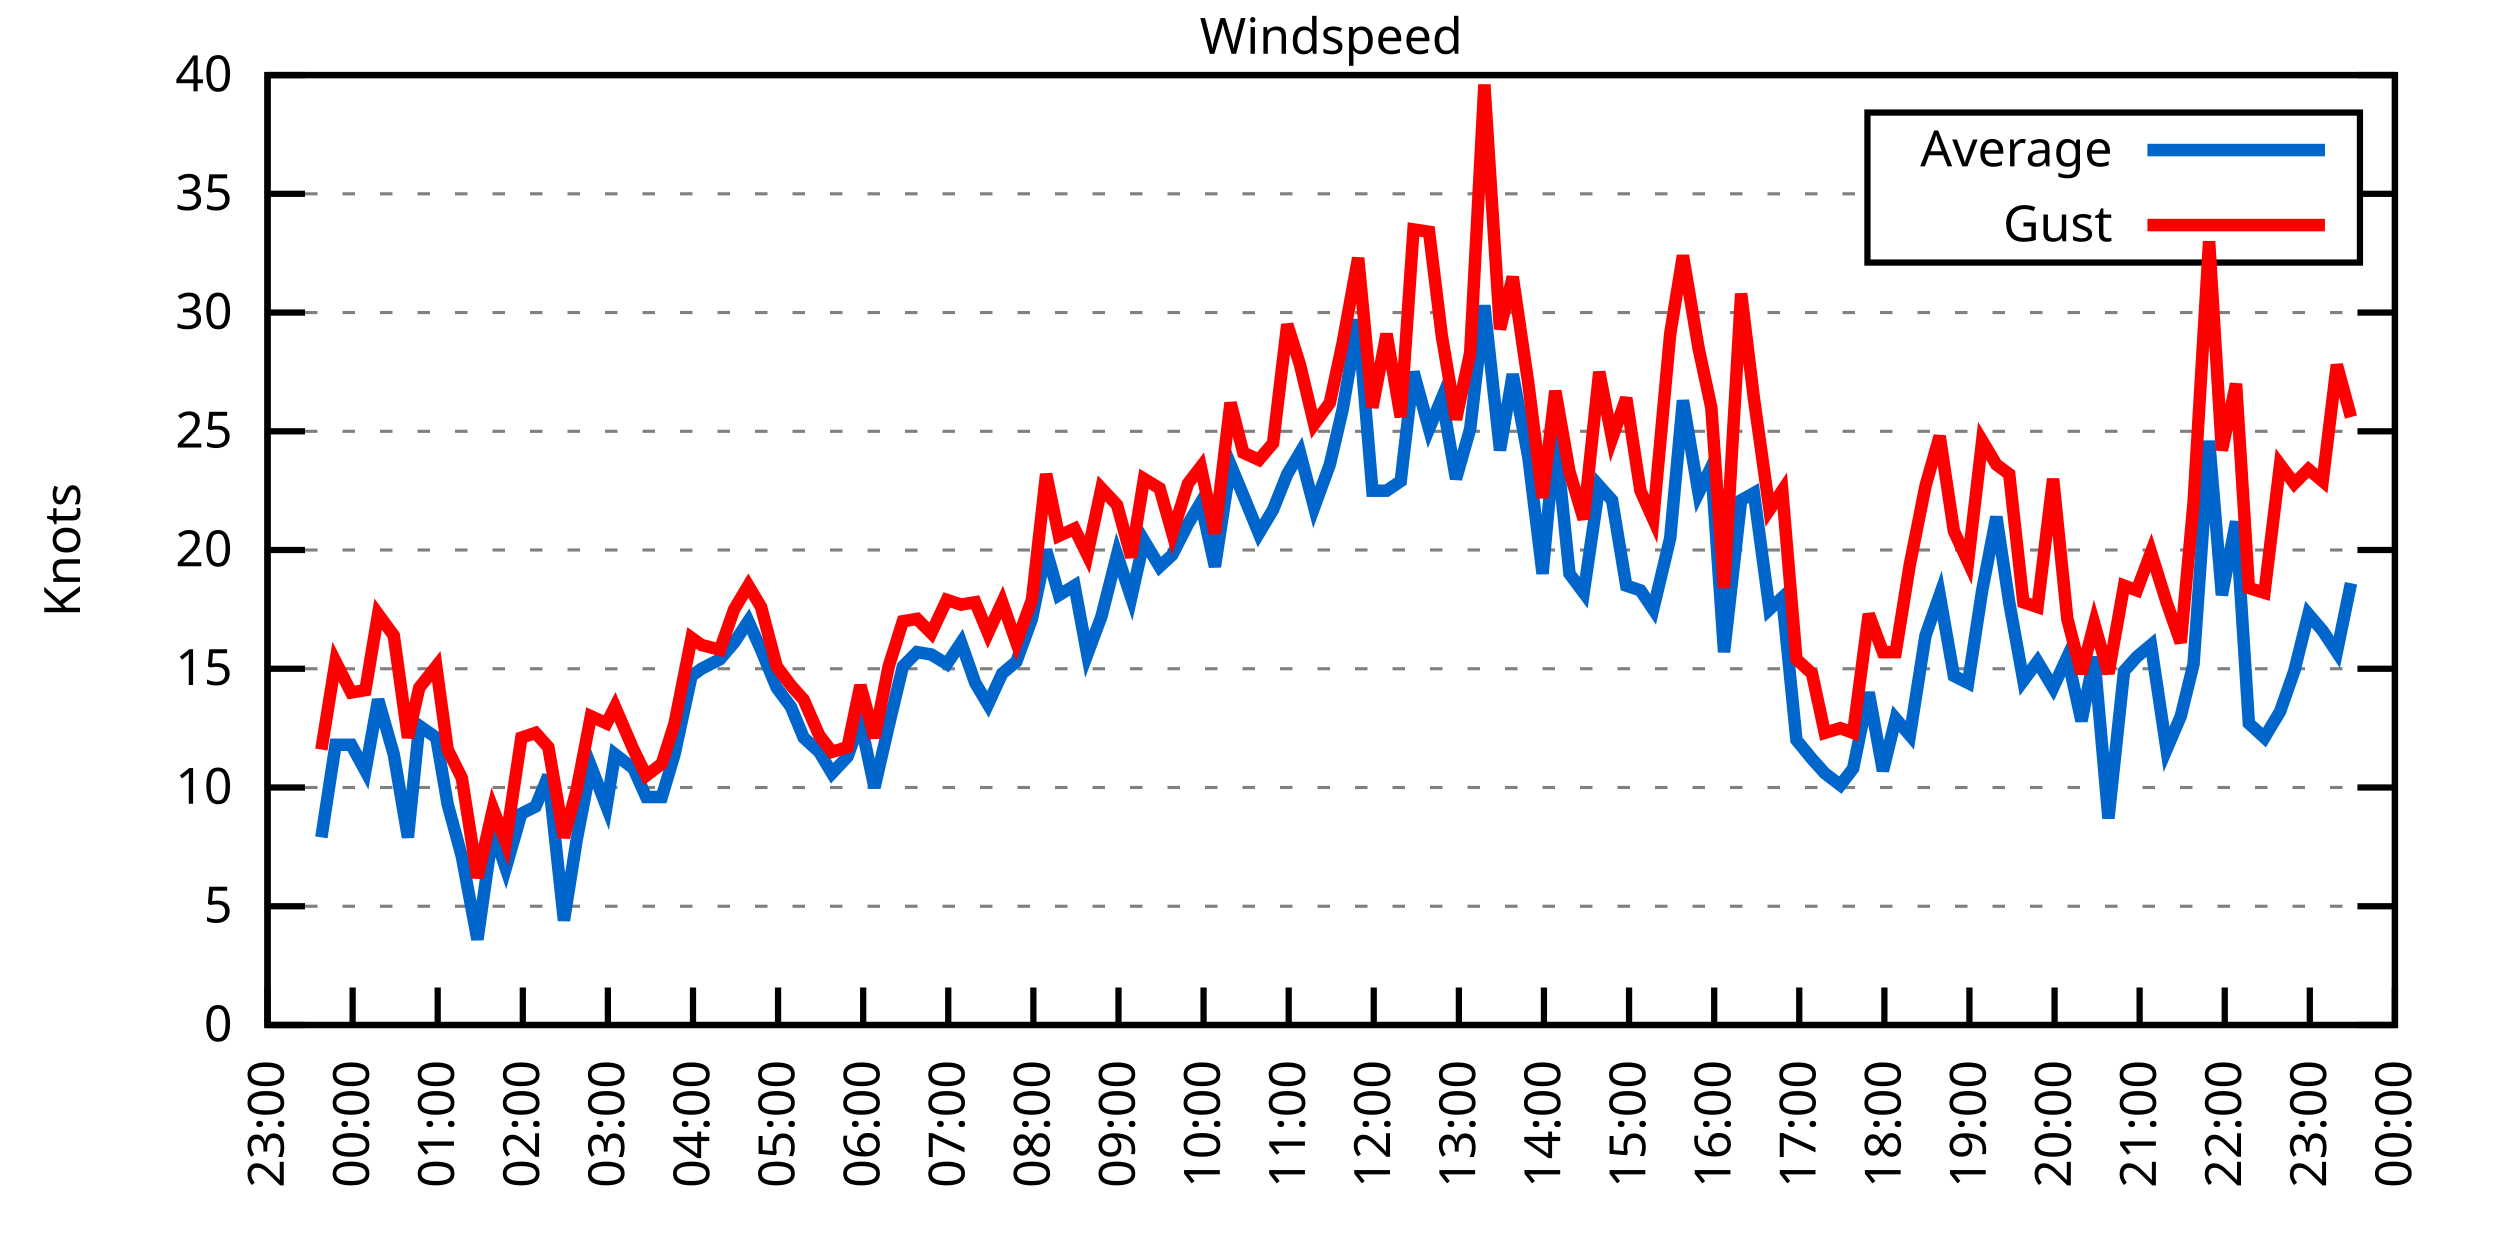
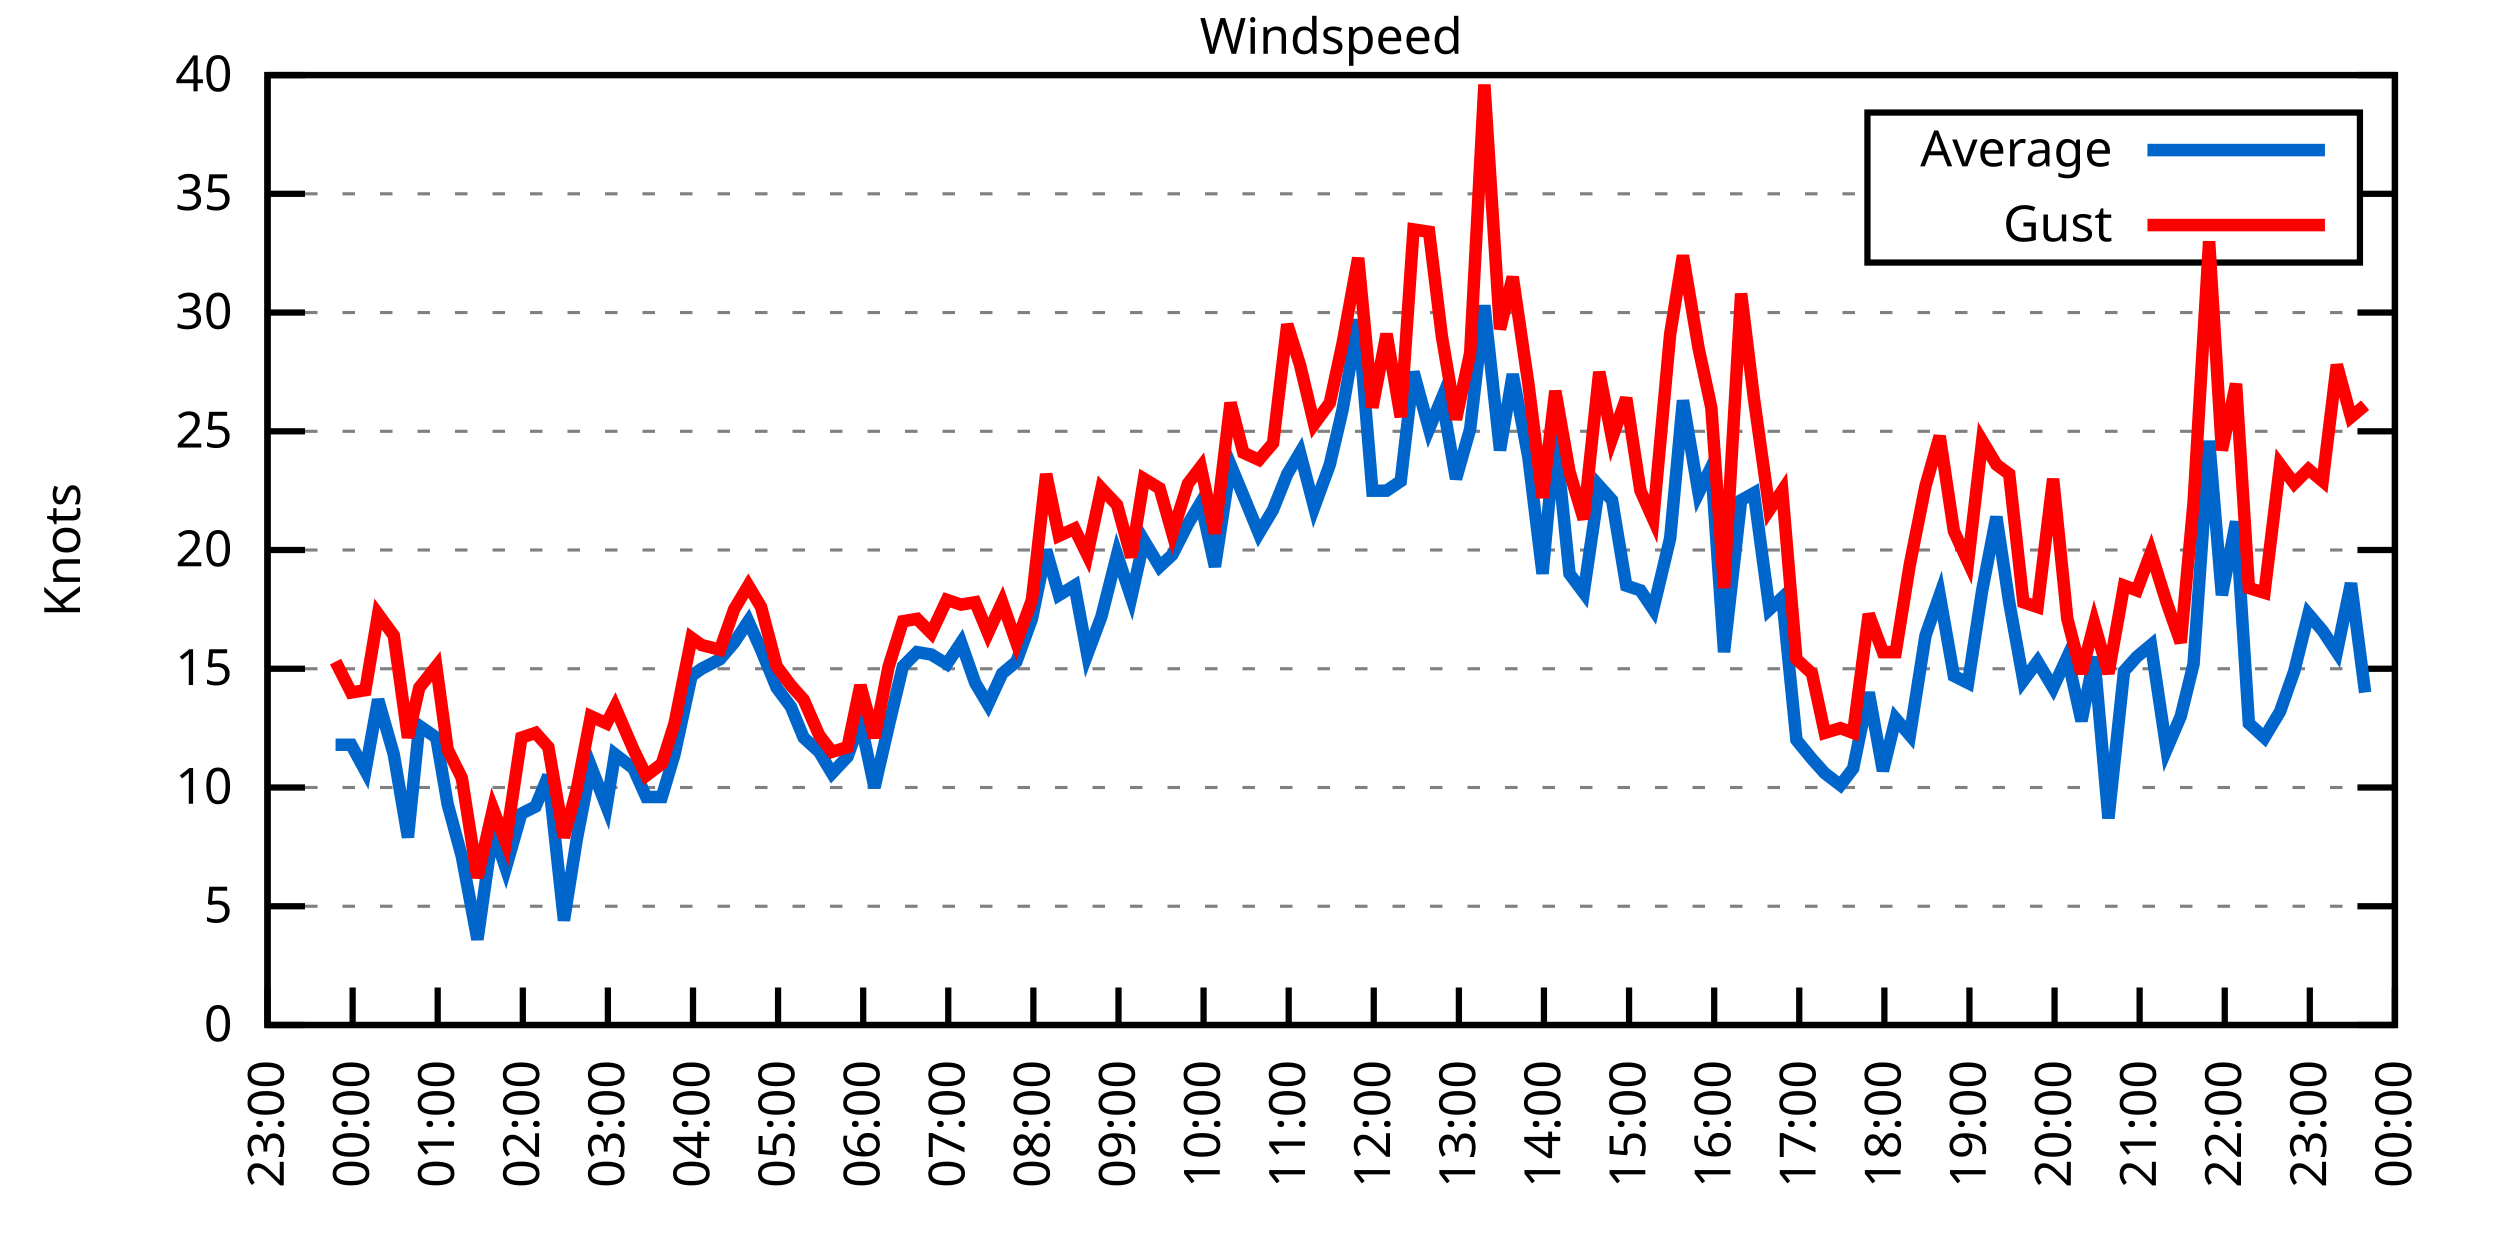
<svg xmlns="http://www.w3.org/2000/svg" xmlns:xlink="http://www.w3.org/1999/xlink" width="400" height="200" viewBox="0 0 400 200">
  <g id="gnuplot_canvas">
    <rect x="0" y="0" width="400" height="200" fill="none" />
    <defs>
      <circle id="gpDot" r="0.5" stroke-width="0.5" stroke="currentColor" />
      <path id="gpPt0" stroke-width="0.333" stroke="currentColor" d="M-1,0 h2 M0,-1 v2" />
      <path id="gpPt1" stroke-width="0.333" stroke="currentColor" d="M-1,-1 L1,1 M1,-1 L-1,1" />
      <path id="gpPt2" stroke-width="0.333" stroke="currentColor" d="M-1,0 L1,0 M0,-1 L0,1 M-1,-1 L1,1 M-1,1 L1,-1" />
      <rect id="gpPt3" stroke-width="0.333" stroke="currentColor" x="-1" y="-1" width="2" height="2" />
      <rect id="gpPt4" stroke-width="0.333" stroke="currentColor" fill="currentColor" x="-1" y="-1" width="2" height="2" />
      <circle id="gpPt5" stroke-width="0.333" stroke="currentColor" cx="0" cy="0" r="1" />
      <use xlink:href="#gpPt5" id="gpPt6" fill="currentColor" stroke="none" />
      <path id="gpPt7" stroke-width="0.333" stroke="currentColor" d="M0,-1.33 L-1.33,0.67 L1.33,0.67 z" />
      <use xlink:href="#gpPt7" id="gpPt8" fill="currentColor" stroke="none" />
      <use xlink:href="#gpPt7" id="gpPt9" stroke="currentColor" transform="rotate(180)" />
      <use xlink:href="#gpPt9" id="gpPt10" fill="currentColor" stroke="none" />
      <use xlink:href="#gpPt3" id="gpPt11" stroke="currentColor" transform="rotate(45)" />
      <use xlink:href="#gpPt11" id="gpPt12" fill="currentColor" stroke="none" />
      <path id="gpPt13" stroke-width="0.333" stroke="currentColor" d="M0,1.330 L1.265,0.411 L0.782,-1.067 L-0.782,-1.076 L-1.265,0.411 z" />
      <use xlink:href="#gpPt13" id="gpPt14" fill="currentColor" stroke="none" />
      <filter id="textbox" filterUnits="objectBoundingBox" x="0" y="0" height="1" width="1">
        <feFlood flood-color="white" flood-opacity="1" result="bgnd" />
        <feComposite in="SourceGraphic" in2="bgnd" operator="atop" />
      </filter>
      <filter id="greybox" filterUnits="objectBoundingBox" x="0" y="0" height="1" width="1">
        <feFlood flood-color="lightgrey" flood-opacity="1" result="grey" />
        <feComposite in="SourceGraphic" in2="grey" operator="atop" />
      </filter>
    </defs>
    <g fill="none" color="white" stroke="currentColor" stroke-width="1.00" stroke-linecap="butt" stroke-linejoin="miter">
</g>
    <g fill="none" color="black" stroke="currentColor" stroke-width="1.00" stroke-linecap="butt" stroke-linejoin="miter">
      <g stroke="none" shape-rendering="crispEdges">
        <polygon fill="rgb(255, 255, 255)" points="42.80,164.00 383.18,164.00 383.18,12.02 42.80,12.02 " />
      </g>
    </g>
    <g fill="none" color="black" stroke="currentColor" stroke-width="1.00" stroke-linecap="butt" stroke-linejoin="miter">
</g>
    <g fill="none" color="black" stroke="black" stroke-width="0.50" stroke-linecap="butt" stroke-linejoin="miter">
</g>
    <g fill="none" color="gray" stroke="currentColor" stroke-width="0.50" stroke-linecap="butt" stroke-linejoin="miter">
      <path stroke="gray" stroke-dasharray="2,4" class="gridline" d="M42.80,164.00 L383.19,164.00  " />
    </g>
    <g fill="none" color="gray" stroke="gray" stroke-width="1.00" stroke-linecap="butt" stroke-linejoin="miter">
</g>
    <g fill="none" color="black" stroke="currentColor" stroke-width="1.00" stroke-linecap="butt" stroke-linejoin="miter">
      <path stroke="black" d="M42.80,164.00 L48.80,164.00 M383.19,164.00 L377.19,164.00  " />
      <g transform="translate(37.20,166.60)" stroke="none" fill="black" font-family="Sans" font-size="8.00" text-anchor="end">
        <text>
          <tspan font-family="Sans"> 0</tspan>
        </text>
      </g>
    </g>
    <g fill="none" color="black" stroke="currentColor" stroke-width="1.00" stroke-linecap="butt" stroke-linejoin="miter">
</g>
    <g fill="none" color="black" stroke="black" stroke-width="0.50" stroke-linecap="butt" stroke-linejoin="miter">
</g>
    <g fill="none" color="gray" stroke="currentColor" stroke-width="0.50" stroke-linecap="butt" stroke-linejoin="miter">
      <path stroke="gray" stroke-dasharray="2,4" class="gridline" d="M42.80,145.00 L383.19,145.00  " />
    </g>
    <g fill="none" color="gray" stroke="gray" stroke-width="1.00" stroke-linecap="butt" stroke-linejoin="miter">
</g>
    <g fill="none" color="black" stroke="currentColor" stroke-width="1.00" stroke-linecap="butt" stroke-linejoin="miter">
      <path stroke="black" d="M42.80,145.00 L48.80,145.00 M383.19,145.00 L377.19,145.00  " />
      <g transform="translate(37.20,147.60)" stroke="none" fill="black" font-family="Sans" font-size="8.00" text-anchor="end">
        <text>
          <tspan font-family="Sans"> 5</tspan>
        </text>
      </g>
    </g>
    <g fill="none" color="black" stroke="currentColor" stroke-width="1.00" stroke-linecap="butt" stroke-linejoin="miter">
</g>
    <g fill="none" color="black" stroke="black" stroke-width="0.50" stroke-linecap="butt" stroke-linejoin="miter">
</g>
    <g fill="none" color="gray" stroke="currentColor" stroke-width="0.50" stroke-linecap="butt" stroke-linejoin="miter">
      <path stroke="gray" stroke-dasharray="2,4" class="gridline" d="M42.80,126.00 L383.19,126.00  " />
    </g>
    <g fill="none" color="gray" stroke="gray" stroke-width="1.00" stroke-linecap="butt" stroke-linejoin="miter">
</g>
    <g fill="none" color="black" stroke="currentColor" stroke-width="1.00" stroke-linecap="butt" stroke-linejoin="miter">
      <path stroke="black" d="M42.80,126.00 L48.80,126.00 M383.19,126.00 L377.19,126.00  " />
      <g transform="translate(37.20,128.60)" stroke="none" fill="black" font-family="Sans" font-size="8.00" text-anchor="end">
        <text>
          <tspan font-family="Sans"> 10</tspan>
        </text>
      </g>
    </g>
    <g fill="none" color="black" stroke="currentColor" stroke-width="1.00" stroke-linecap="butt" stroke-linejoin="miter">
</g>
    <g fill="none" color="black" stroke="black" stroke-width="0.50" stroke-linecap="butt" stroke-linejoin="miter">
</g>
    <g fill="none" color="gray" stroke="currentColor" stroke-width="0.50" stroke-linecap="butt" stroke-linejoin="miter">
      <path stroke="gray" stroke-dasharray="2,4" class="gridline" d="M42.80,107.00 L383.19,107.00  " />
    </g>
    <g fill="none" color="gray" stroke="gray" stroke-width="1.00" stroke-linecap="butt" stroke-linejoin="miter">
</g>
    <g fill="none" color="black" stroke="currentColor" stroke-width="1.00" stroke-linecap="butt" stroke-linejoin="miter">
      <path stroke="black" d="M42.80,107.00 L48.80,107.00 M383.19,107.00 L377.19,107.00  " />
      <g transform="translate(37.20,109.60)" stroke="none" fill="black" font-family="Sans" font-size="8.00" text-anchor="end">
        <text>
          <tspan font-family="Sans"> 15</tspan>
        </text>
      </g>
    </g>
    <g fill="none" color="black" stroke="currentColor" stroke-width="1.00" stroke-linecap="butt" stroke-linejoin="miter">
</g>
    <g fill="none" color="black" stroke="black" stroke-width="0.50" stroke-linecap="butt" stroke-linejoin="miter">
</g>
    <g fill="none" color="gray" stroke="currentColor" stroke-width="0.50" stroke-linecap="butt" stroke-linejoin="miter">
      <path stroke="gray" stroke-dasharray="2,4" class="gridline" d="M42.80,88.00 L383.19,88.00  " />
    </g>
    <g fill="none" color="gray" stroke="gray" stroke-width="1.00" stroke-linecap="butt" stroke-linejoin="miter">
</g>
    <g fill="none" color="black" stroke="currentColor" stroke-width="1.00" stroke-linecap="butt" stroke-linejoin="miter">
      <path stroke="black" d="M42.80,88.00 L48.80,88.00 M383.19,88.00 L377.19,88.00  " />
      <g transform="translate(37.20,90.60)" stroke="none" fill="black" font-family="Sans" font-size="8.00" text-anchor="end">
        <text>
          <tspan font-family="Sans"> 20</tspan>
        </text>
      </g>
    </g>
    <g fill="none" color="black" stroke="currentColor" stroke-width="1.00" stroke-linecap="butt" stroke-linejoin="miter">
</g>
    <g fill="none" color="black" stroke="black" stroke-width="0.50" stroke-linecap="butt" stroke-linejoin="miter">
</g>
    <g fill="none" color="gray" stroke="currentColor" stroke-width="0.50" stroke-linecap="butt" stroke-linejoin="miter">
      <path stroke="gray" stroke-dasharray="2,4" class="gridline" d="M42.80,69.01 L383.19,69.01  " />
    </g>
    <g fill="none" color="gray" stroke="gray" stroke-width="1.00" stroke-linecap="butt" stroke-linejoin="miter">
</g>
    <g fill="none" color="black" stroke="currentColor" stroke-width="1.00" stroke-linecap="butt" stroke-linejoin="miter">
      <path stroke="black" d="M42.80,69.01 L48.80,69.01 M383.19,69.01 L377.19,69.01  " />
      <g transform="translate(37.20,71.61)" stroke="none" fill="black" font-family="Sans" font-size="8.00" text-anchor="end">
        <text>
          <tspan font-family="Sans"> 25</tspan>
        </text>
      </g>
    </g>
    <g fill="none" color="black" stroke="currentColor" stroke-width="1.00" stroke-linecap="butt" stroke-linejoin="miter">
</g>
    <g fill="none" color="black" stroke="black" stroke-width="0.50" stroke-linecap="butt" stroke-linejoin="miter">
</g>
    <g fill="none" color="gray" stroke="currentColor" stroke-width="0.50" stroke-linecap="butt" stroke-linejoin="miter">
      <path stroke="gray" stroke-dasharray="2,4" class="gridline" d="M42.80,50.01 L383.19,50.01  " />
    </g>
    <g fill="none" color="gray" stroke="gray" stroke-width="1.00" stroke-linecap="butt" stroke-linejoin="miter">
</g>
    <g fill="none" color="black" stroke="currentColor" stroke-width="1.00" stroke-linecap="butt" stroke-linejoin="miter">
      <path stroke="black" d="M42.80,50.01 L48.80,50.01 M383.19,50.01 L377.19,50.01  " />
      <g transform="translate(37.20,52.61)" stroke="none" fill="black" font-family="Sans" font-size="8.00" text-anchor="end">
        <text>
          <tspan font-family="Sans"> 30</tspan>
        </text>
      </g>
    </g>
    <g fill="none" color="black" stroke="currentColor" stroke-width="1.00" stroke-linecap="butt" stroke-linejoin="miter">
</g>
    <g fill="none" color="black" stroke="black" stroke-width="0.50" stroke-linecap="butt" stroke-linejoin="miter">
</g>
    <g fill="none" color="gray" stroke="currentColor" stroke-width="0.50" stroke-linecap="butt" stroke-linejoin="miter">
      <path stroke="gray" stroke-dasharray="2,4" class="gridline" d="M42.80,31.01 L298.79,31.01 M377.59,31.01 L383.19,31.01  " />
    </g>
    <g fill="none" color="gray" stroke="gray" stroke-width="1.00" stroke-linecap="butt" stroke-linejoin="miter">
</g>
    <g fill="none" color="black" stroke="currentColor" stroke-width="1.00" stroke-linecap="butt" stroke-linejoin="miter">
      <path stroke="black" d="M42.80,31.01 L48.80,31.01 M383.19,31.01 L377.19,31.01  " />
      <g transform="translate(37.20,33.61)" stroke="none" fill="black" font-family="Sans" font-size="8.00" text-anchor="end">
        <text>
          <tspan font-family="Sans"> 35</tspan>
        </text>
      </g>
    </g>
    <g fill="none" color="black" stroke="currentColor" stroke-width="1.00" stroke-linecap="butt" stroke-linejoin="miter">
</g>
    <g fill="none" color="black" stroke="black" stroke-width="0.50" stroke-linecap="butt" stroke-linejoin="miter">
</g>
    <g fill="none" color="gray" stroke="currentColor" stroke-width="0.50" stroke-linecap="butt" stroke-linejoin="miter">
      <path stroke="gray" stroke-dasharray="2,4" class="gridline" d="M42.80,12.01 L383.19,12.01  " />
    </g>
    <g fill="none" color="gray" stroke="gray" stroke-width="1.00" stroke-linecap="butt" stroke-linejoin="miter">
</g>
    <g fill="none" color="black" stroke="currentColor" stroke-width="1.00" stroke-linecap="butt" stroke-linejoin="miter">
      <path stroke="black" d="M42.80,12.01 L48.80,12.01 M383.19,12.01 L377.19,12.01  " />
      <g transform="translate(37.20,14.61)" stroke="none" fill="black" font-family="Sans" font-size="8.00" text-anchor="end">
        <text>
          <tspan font-family="Sans"> 40</tspan>
        </text>
      </g>
    </g>
    <g fill="none" color="black" stroke="currentColor" stroke-width="1.00" stroke-linecap="butt" stroke-linejoin="miter">
      <path stroke="black" d="M42.80,164.00 L42.80,158.00  " />
      <g transform="translate(45.40,169.60) rotate(270.00)" stroke="none" fill="black" font-family="Sans" font-size="8.00" text-anchor="end">
        <text>
          <tspan font-family="Sans">23:00</tspan>
        </text>
      </g>
    </g>
    <g fill="none" color="black" stroke="currentColor" stroke-width="1.00" stroke-linecap="butt" stroke-linejoin="miter">
      <path stroke="black" d="M56.42,164.00 L56.42,158.00  " />
      <g transform="translate(59.02,169.60) rotate(270.00)" stroke="none" fill="black" font-family="Sans" font-size="8.00" text-anchor="end">
        <text>
          <tspan font-family="Sans">00:00</tspan>
        </text>
      </g>
    </g>
    <g fill="none" color="black" stroke="currentColor" stroke-width="1.00" stroke-linecap="butt" stroke-linejoin="miter">
      <path stroke="black" d="M70.03,164.00 L70.03,158.00  " />
      <g transform="translate(72.63,169.60) rotate(270.00)" stroke="none" fill="black" font-family="Sans" font-size="8.00" text-anchor="end">
        <text>
          <tspan font-family="Sans">01:00</tspan>
        </text>
      </g>
    </g>
    <g fill="none" color="black" stroke="currentColor" stroke-width="1.00" stroke-linecap="butt" stroke-linejoin="miter">
      <path stroke="black" d="M83.65,164.00 L83.65,158.00  " />
      <g transform="translate(86.25,169.60) rotate(270.00)" stroke="none" fill="black" font-family="Sans" font-size="8.00" text-anchor="end">
        <text>
          <tspan font-family="Sans">02:00</tspan>
        </text>
      </g>
    </g>
    <g fill="none" color="black" stroke="currentColor" stroke-width="1.00" stroke-linecap="butt" stroke-linejoin="miter">
      <path stroke="black" d="M97.26,164.00 L97.26,158.00  " />
      <g transform="translate(99.86,169.60) rotate(270.00)" stroke="none" fill="black" font-family="Sans" font-size="8.00" text-anchor="end">
        <text>
          <tspan font-family="Sans">03:00</tspan>
        </text>
      </g>
    </g>
    <g fill="none" color="black" stroke="currentColor" stroke-width="1.00" stroke-linecap="butt" stroke-linejoin="miter">
      <path stroke="black" d="M110.88,164.00 L110.88,158.00  " />
      <g transform="translate(113.48,169.60) rotate(270.00)" stroke="none" fill="black" font-family="Sans" font-size="8.00" text-anchor="end">
        <text>
          <tspan font-family="Sans">04:00</tspan>
        </text>
      </g>
    </g>
    <g fill="none" color="black" stroke="currentColor" stroke-width="1.00" stroke-linecap="butt" stroke-linejoin="miter">
      <path stroke="black" d="M124.49,164.00 L124.49,158.00  " />
      <g transform="translate(127.09,169.60) rotate(270.00)" stroke="none" fill="black" font-family="Sans" font-size="8.00" text-anchor="end">
        <text>
          <tspan font-family="Sans">05:00</tspan>
        </text>
      </g>
    </g>
    <g fill="none" color="black" stroke="currentColor" stroke-width="1.00" stroke-linecap="butt" stroke-linejoin="miter">
      <path stroke="black" d="M138.11,164.00 L138.11,158.00  " />
      <g transform="translate(140.71,169.60) rotate(270.00)" stroke="none" fill="black" font-family="Sans" font-size="8.00" text-anchor="end">
        <text>
          <tspan font-family="Sans">06:00</tspan>
        </text>
      </g>
    </g>
    <g fill="none" color="black" stroke="currentColor" stroke-width="1.00" stroke-linecap="butt" stroke-linejoin="miter">
      <path stroke="black" d="M151.72,164.00 L151.72,158.00  " />
      <g transform="translate(154.32,169.60) rotate(270.00)" stroke="none" fill="black" font-family="Sans" font-size="8.00" text-anchor="end">
        <text>
          <tspan font-family="Sans">07:00</tspan>
        </text>
      </g>
    </g>
    <g fill="none" color="black" stroke="currentColor" stroke-width="1.00" stroke-linecap="butt" stroke-linejoin="miter">
      <path stroke="black" d="M165.34,164.00 L165.34,158.00  " />
      <g transform="translate(167.94,169.60) rotate(270.00)" stroke="none" fill="black" font-family="Sans" font-size="8.00" text-anchor="end">
        <text>
          <tspan font-family="Sans">08:00</tspan>
        </text>
      </g>
    </g>
    <g fill="none" color="black" stroke="currentColor" stroke-width="1.00" stroke-linecap="butt" stroke-linejoin="miter">
      <path stroke="black" d="M178.96,164.00 L178.96,158.00  " />
      <g transform="translate(181.56,169.60) rotate(270.00)" stroke="none" fill="black" font-family="Sans" font-size="8.00" text-anchor="end">
        <text>
          <tspan font-family="Sans">09:00</tspan>
        </text>
      </g>
    </g>
    <g fill="none" color="black" stroke="currentColor" stroke-width="1.00" stroke-linecap="butt" stroke-linejoin="miter">
      <path stroke="black" d="M192.57,164.00 L192.57,158.00  " />
      <g transform="translate(195.17,169.60) rotate(270.00)" stroke="none" fill="black" font-family="Sans" font-size="8.00" text-anchor="end">
        <text>
          <tspan font-family="Sans">10:00</tspan>
        </text>
      </g>
    </g>
    <g fill="none" color="black" stroke="currentColor" stroke-width="1.00" stroke-linecap="butt" stroke-linejoin="miter">
      <path stroke="black" d="M206.19,164.00 L206.19,158.00  " />
      <g transform="translate(208.79,169.60) rotate(270.00)" stroke="none" fill="black" font-family="Sans" font-size="8.00" text-anchor="end">
        <text>
          <tspan font-family="Sans">11:00</tspan>
        </text>
      </g>
    </g>
    <g fill="none" color="black" stroke="currentColor" stroke-width="1.00" stroke-linecap="butt" stroke-linejoin="miter">
      <path stroke="black" d="M219.80,164.00 L219.80,158.00  " />
      <g transform="translate(222.40,169.60) rotate(270.00)" stroke="none" fill="black" font-family="Sans" font-size="8.00" text-anchor="end">
        <text>
          <tspan font-family="Sans">12:00</tspan>
        </text>
      </g>
    </g>
    <g fill="none" color="black" stroke="currentColor" stroke-width="1.00" stroke-linecap="butt" stroke-linejoin="miter">
      <path stroke="black" d="M233.42,164.00 L233.42,158.00  " />
      <g transform="translate(236.02,169.60) rotate(270.00)" stroke="none" fill="black" font-family="Sans" font-size="8.00" text-anchor="end">
        <text>
          <tspan font-family="Sans">13:00</tspan>
        </text>
      </g>
    </g>
    <g fill="none" color="black" stroke="currentColor" stroke-width="1.00" stroke-linecap="butt" stroke-linejoin="miter">
      <path stroke="black" d="M247.03,164.00 L247.03,158.00  " />
      <g transform="translate(249.63,169.60) rotate(270.00)" stroke="none" fill="black" font-family="Sans" font-size="8.00" text-anchor="end">
        <text>
          <tspan font-family="Sans">14:00</tspan>
        </text>
      </g>
    </g>
    <g fill="none" color="black" stroke="currentColor" stroke-width="1.00" stroke-linecap="butt" stroke-linejoin="miter">
      <path stroke="black" d="M260.65,164.00 L260.65,158.00  " />
      <g transform="translate(263.25,169.60) rotate(270.00)" stroke="none" fill="black" font-family="Sans" font-size="8.00" text-anchor="end">
        <text>
          <tspan font-family="Sans">15:00</tspan>
        </text>
      </g>
    </g>
    <g fill="none" color="black" stroke="currentColor" stroke-width="1.00" stroke-linecap="butt" stroke-linejoin="miter">
      <path stroke="black" d="M274.27,164.00 L274.27,158.00  " />
      <g transform="translate(276.87,169.60) rotate(270.00)" stroke="none" fill="black" font-family="Sans" font-size="8.00" text-anchor="end">
        <text>
          <tspan font-family="Sans">16:00</tspan>
        </text>
      </g>
    </g>
    <g fill="none" color="black" stroke="currentColor" stroke-width="1.00" stroke-linecap="butt" stroke-linejoin="miter">
      <path stroke="black" d="M287.88,164.00 L287.88,158.00  " />
      <g transform="translate(290.48,169.60) rotate(270.00)" stroke="none" fill="black" font-family="Sans" font-size="8.00" text-anchor="end">
        <text>
          <tspan font-family="Sans">17:00</tspan>
        </text>
      </g>
    </g>
    <g fill="none" color="black" stroke="currentColor" stroke-width="1.00" stroke-linecap="butt" stroke-linejoin="miter">
      <path stroke="black" d="M301.50,164.00 L301.50,158.00  " />
      <g transform="translate(304.10,169.60) rotate(270.00)" stroke="none" fill="black" font-family="Sans" font-size="8.00" text-anchor="end">
        <text>
          <tspan font-family="Sans">18:00</tspan>
        </text>
      </g>
    </g>
    <g fill="none" color="black" stroke="currentColor" stroke-width="1.00" stroke-linecap="butt" stroke-linejoin="miter">
      <path stroke="black" d="M315.11,164.00 L315.11,158.00  " />
      <g transform="translate(317.71,169.60) rotate(270.00)" stroke="none" fill="black" font-family="Sans" font-size="8.00" text-anchor="end">
        <text>
          <tspan font-family="Sans">19:00</tspan>
        </text>
      </g>
    </g>
    <g fill="none" color="black" stroke="currentColor" stroke-width="1.00" stroke-linecap="butt" stroke-linejoin="miter">
      <path stroke="black" d="M328.73,164.00 L328.73,158.00  " />
      <g transform="translate(331.33,169.60) rotate(270.00)" stroke="none" fill="black" font-family="Sans" font-size="8.00" text-anchor="end">
        <text>
          <tspan font-family="Sans">20:00</tspan>
        </text>
      </g>
    </g>
    <g fill="none" color="black" stroke="currentColor" stroke-width="1.00" stroke-linecap="butt" stroke-linejoin="miter">
      <path stroke="black" d="M342.34,164.00 L342.34,158.00  " />
      <g transform="translate(344.94,169.60) rotate(270.00)" stroke="none" fill="black" font-family="Sans" font-size="8.00" text-anchor="end">
        <text>
          <tspan font-family="Sans">21:00</tspan>
        </text>
      </g>
    </g>
    <g fill="none" color="black" stroke="currentColor" stroke-width="1.00" stroke-linecap="butt" stroke-linejoin="miter">
      <path stroke="black" d="M355.96,164.00 L355.96,158.00  " />
      <g transform="translate(358.56,169.60) rotate(270.00)" stroke="none" fill="black" font-family="Sans" font-size="8.00" text-anchor="end">
        <text>
          <tspan font-family="Sans">22:00</tspan>
        </text>
      </g>
    </g>
    <g fill="none" color="black" stroke="currentColor" stroke-width="1.00" stroke-linecap="butt" stroke-linejoin="miter">
      <path stroke="black" d="M369.57,164.00 L369.57,158.00  " />
      <g transform="translate(372.17,169.60) rotate(270.00)" stroke="none" fill="black" font-family="Sans" font-size="8.00" text-anchor="end">
        <text>
          <tspan font-family="Sans">23:00</tspan>
        </text>
      </g>
    </g>
    <g fill="none" color="black" stroke="currentColor" stroke-width="1.00" stroke-linecap="butt" stroke-linejoin="miter">
      <path stroke="black" d="M383.19,164.00 L383.19,158.00  " />
      <g transform="translate(385.79,169.60) rotate(270.00)" stroke="none" fill="black" font-family="Sans" font-size="8.00" text-anchor="end">
        <text>
          <tspan font-family="Sans">00:00</tspan>
        </text>
      </g>
    </g>
    <g fill="none" color="black" stroke="currentColor" stroke-width="1.00" stroke-linecap="butt" stroke-linejoin="miter">
</g>
    <g fill="none" color="black" stroke="currentColor" stroke-width="1.00" stroke-linecap="butt" stroke-linejoin="miter">
      <path stroke="black" d="M42.80,12.01 L42.80,164.00 L383.19,164.00 L383.19,12.01 L42.80,12.01 Z  " />
    </g>
    <g fill="none" color="black" stroke="currentColor" stroke-width="1.00" stroke-linecap="butt" stroke-linejoin="miter">
</g>
    <g fill="none" color="black" stroke="currentColor" stroke-width="1.00" stroke-linecap="butt" stroke-linejoin="miter">
      <path stroke="black" d="M298.79,42.01 L298.79,18.01 L377.59,18.01 L377.59,42.01 L298.79,42.01 Z  " />
    </g>
    <g id="Windspeed_plot_1">
      <g fill="none" color="white" stroke="black" stroke-width="2.00" stroke-linecap="butt" stroke-linejoin="miter">
</g>
      <g fill="none" color="black" stroke="currentColor" stroke-width="2.00" stroke-linecap="butt" stroke-linejoin="miter">
        <g transform="translate(337.99,26.61)" stroke="none" fill="black" font-family="Sans" font-size="8.00" text-anchor="end">
          <text>
            <tspan font-family="Sans">Average</tspan>
          </text>
        </g>
      </g>
      <g fill="none" color="black" stroke="currentColor" stroke-width="2.00" stroke-linecap="butt" stroke-linejoin="miter">
-         <path stroke="rgb(  0, 102, 204)" d="M343.59,24.01 L371.99,24.01 M51.42,133.98 L53.69,119.16 L56.19,119.16 L58.46,123.34 L60.50,111.94 L63.00,120.68   L65.27,133.98 L67.08,116.12 L69.80,118.02 L71.62,128.66 L73.89,137.02 L76.39,150.32 L78.88,132.84 L80.92,138.92   L83.42,130.18 L85.69,129.04 L87.73,124.10 L90.23,147.28 L92.27,134.36 L94.54,122.58 L97.04,129.04 L98.40,120.68   L101.35,122.96 L103.39,127.52 L105.89,127.52 L107.93,120.68 L110.65,108.14 L112.24,107.00 L115.19,105.48 L117.46,102.82   L119.73,99.40 L121.77,103.96 L124.27,110.04 L126.54,113.08 L128.58,118.02 L131.07,120.30 L133.12,123.72 L135.61,121.06   L137.66,115.36 L139.92,126.00 L142.19,116.12 L144.46,106.62 L146.73,104.34 L149.00,104.72 L151.50,106.24 L153.77,102.82   L156.04,109.28 L158.08,112.70 L160.35,107.76 L162.62,105.86 L165.11,99.02 L167.38,88.00 L169.43,95.22 L171.92,93.70   L173.96,104.72 L176.23,98.64 L178.73,88.76 L181.00,95.60 L183.04,86.49 L185.54,90.66 L187.58,88.76 L190.08,83.83   L192.12,80.41 L194.39,90.66 L196.88,74.33 L198.93,79.27 L201.42,85.35 L203.69,81.55 L205.96,75.85 L208.00,72.43   L210.27,81.17 L212.77,74.33 L214.81,65.59 L217.31,51.15 L219.58,78.51 L221.85,78.51 L224.11,76.99 L226.16,59.51   L228.65,68.63 L230.70,63.69 L232.96,76.61 L235.23,68.63 L237.50,48.87 L240.00,72.05 L242.04,59.89 L244.54,73.19   L246.81,91.80 L248.85,69.39 L251.12,91.80 L253.39,94.84 L255.88,77.75 L257.93,80.03 L260.20,93.70 L262.47,94.46   L264.51,97.50 L267.23,86.11 L269.27,64.07 L271.77,78.89 L273.81,74.71 L275.85,104.34 L278.58,80.03 L280.62,78.89   L283.12,97.50 L285.16,95.60 L287.43,118.40 L289.92,121.44 L291.97,123.72 L294.46,125.62 L296.50,122.96 L299.00,110.80   L301.27,123.34 L303.31,114.98 L305.58,117.64 L308.08,101.68 L310.35,95.22 L312.62,108.14 L314.89,109.28 L317.15,94.46   L319.42,82.69 L321.47,96.36 L323.74,108.90 L326.00,105.86 L328.50,110.04 L330.77,105.10 L333.04,115.36 L335.08,105.10   L337.35,130.94 L339.85,107.38 L341.89,105.10 L344.16,103.20 L346.65,119.92 L348.92,114.60 L350.97,106.24 L353.46,70.53   L355.50,95.22 L357.77,83.45 L359.82,115.74 L362.31,118.02 L364.81,113.84 L367.08,107.38 L369.35,98.26 L371.62,100.92   L373.89,104.34 L376.16,93.32  " />
+         <path stroke="rgb(  0, 102, 204)" d="M343.59,24.01 L371.99,24.01 M53.69,119.16 L56.19,119.16 L58.46,123.34 L60.50,111.94 L63.00,120.68 L65.27,133.98   L67.08,116.12 L69.80,118.02 L71.62,128.66 L73.89,137.02 L76.39,150.32 L78.88,132.84 L80.92,138.92 L83.42,130.18   L85.69,129.04 L87.73,124.10 L90.23,147.28 L92.27,134.36 L94.54,122.58 L97.04,129.04 L98.40,120.68 L101.35,122.96   L103.39,127.52 L105.89,127.52 L107.93,120.68 L110.65,108.14 L112.24,107.00 L115.19,105.48 L117.46,102.82 L119.73,99.40   L121.77,103.96 L124.27,110.04 L126.54,113.08 L128.58,118.02 L131.07,120.30 L133.12,123.72 L135.61,121.06 L137.66,115.36   L139.92,126.00 L142.19,116.12 L144.46,106.62 L146.73,104.34 L149.00,104.72 L151.50,106.24 L153.77,102.82 L156.04,109.28   L158.08,112.70 L160.35,107.76 L162.62,105.86 L165.11,99.02 L167.38,88.00 L169.43,95.22 L171.92,93.70 L173.96,104.72   L176.23,98.64 L178.73,88.76 L181.00,95.60 L183.04,86.49 L185.54,90.66 L187.58,88.76 L190.08,83.83 L192.12,80.41   L194.39,90.66 L196.88,74.33 L198.93,79.27 L201.42,85.35 L203.69,81.55 L205.96,75.85 L208.00,72.43 L210.27,81.17   L212.77,74.33 L214.81,65.59 L217.31,51.15 L219.58,78.51 L221.85,78.51 L224.11,76.99 L226.16,59.51 L228.65,68.63   L230.70,63.69 L232.96,76.61 L235.23,68.63 L237.50,48.87 L240.00,72.05 L242.04,59.89 L244.54,73.19 L246.81,91.80   L248.85,69.39 L251.12,91.80 L253.39,94.84 L255.88,77.75 L257.93,80.03 L260.20,93.70 L262.47,94.46 L264.51,97.50   L267.23,86.11 L269.27,64.07 L271.77,78.89 L273.81,74.71 L275.85,104.34 L278.58,80.03 L280.62,78.89 L283.12,97.50   L285.16,95.60 L287.43,118.40 L289.92,121.44 L291.97,123.72 L294.46,125.62 L296.50,122.96 L299.00,110.80 L301.27,123.34   L303.31,114.98 L305.58,117.64 L308.08,101.68 L310.35,95.22 L312.62,108.14 L314.89,109.28 L317.15,94.46 L319.42,82.69   L321.47,96.36 L323.74,108.90 L326.00,105.86 L328.50,110.04 L330.77,105.10 L333.04,115.36 L335.08,105.10 L337.35,130.94   L339.85,107.38 L341.89,105.10 L344.16,103.20 L346.65,119.92 L348.92,114.60 L350.97,106.24 L353.46,70.53 L355.50,95.22   L357.77,83.45 L359.82,115.74 L362.31,118.02 L364.81,113.84 L367.08,107.38 L369.35,98.26 L371.62,100.92 L373.89,104.34   L376.16,93.32 L378.42,110.80  " />
      </g>
    </g>
    <g id="Windspeed_plot_2">
      <g fill="none" color="black" stroke="currentColor" stroke-width="2.00" stroke-linecap="butt" stroke-linejoin="miter">
        <g transform="translate(337.99,38.61)" stroke="none" fill="black" font-family="Sans" font-size="8.00" text-anchor="end">
          <text>
            <tspan font-family="Sans">Gust</tspan>
          </text>
        </g>
      </g>
      <g fill="none" color="black" stroke="currentColor" stroke-width="2.00" stroke-linecap="butt" stroke-linejoin="miter">
-         <path stroke="rgb(255,   0,   0)" d="M343.59,36.01 L371.99,36.01 M51.42,119.92 L53.69,105.86 L56.19,110.80 L58.46,110.42 L60.50,98.26 L63.00,101.68   L65.27,118.02 L67.08,110.04 L69.80,106.62 L71.62,119.92 L73.89,124.48 L76.39,140.44 L78.88,129.42 L80.92,134.74   L83.42,118.02 L85.69,117.26 L87.73,119.54 L90.23,133.98 L92.27,126.38 L94.54,114.60 L97.04,115.74 L98.40,113.08   L101.35,119.92 L103.39,124.10 L105.89,122.20 L107.93,115.74 L110.65,102.06 L112.24,103.20 L115.19,103.96 L117.46,97.50   L119.73,93.70 L121.77,97.12 L124.27,106.62 L126.54,109.66 L128.58,111.94 L131.07,117.64 L133.12,120.30 L135.61,119.54   L137.66,109.66 L139.92,118.02 L142.19,106.62 L144.46,99.40 L146.73,99.02 L149.00,101.30 L151.50,95.98 L153.77,96.74   L156.04,96.36 L158.08,101.30 L160.35,96.36 L162.62,102.82 L165.11,95.98 L167.38,75.85 L169.43,85.73 L171.92,84.59   L173.96,88.76 L176.23,78.13 L178.73,80.79 L181.00,89.14 L183.04,76.61 L185.54,78.13 L187.58,85.35 L190.08,77.37   L192.12,74.71 L194.39,85.35 L196.88,64.45 L198.93,72.43 L201.42,73.57 L203.69,70.91 L205.96,51.91 L208.00,58.37   L210.27,67.87 L212.77,64.45 L214.81,54.95 L217.31,41.27 L219.58,65.21 L221.85,53.43 L224.11,66.73 L226.16,36.71   L228.65,37.09 L230.70,53.81 L232.96,67.11 L235.23,56.47 L237.50,13.53 L240.00,52.67 L242.04,44.31 L244.54,61.41   L246.81,79.65 L248.85,62.55 L251.12,75.47 L253.39,83.07 L255.88,59.51 L257.93,70.15 L260.20,63.69 L262.47,78.51   L264.51,83.07 L267.23,53.43 L269.27,40.89 L271.77,55.71 L273.81,65.21 L275.85,94.08 L278.58,46.97 L280.62,63.69   L283.12,81.55 L285.16,78.51 L287.43,105.48 L289.92,107.76 L291.97,117.26 L294.46,116.50 L296.50,117.26 L299.00,98.26   L301.27,104.34 L303.31,104.34 L305.58,90.28 L308.08,77.75 L310.35,69.77 L312.62,84.97 L314.89,89.90 L317.15,70.53   L319.42,74.33 L321.47,75.85 L323.74,96.36 L326.00,97.12 L328.50,76.61 L330.77,99.02 L333.04,107.76 L335.08,99.78   L337.35,107.76 L339.85,93.70 L341.89,94.46 L344.16,88.38 L346.65,96.36 L348.92,102.82 L350.97,80.41 L353.46,38.61   L355.50,72.05 L357.77,61.41 L359.82,94.08 L362.31,94.84 L364.81,74.33 L367.08,77.37 L369.35,75.09 L371.62,76.99   L373.89,58.37 L376.16,66.73  " />
+         <path stroke="rgb(255,   0,   0)" d="M343.59,36.01 L371.99,36.01 M53.69,105.86 L56.19,110.80 L58.46,110.42 L60.50,98.26 L63.00,101.68 L65.27,118.02   L67.08,110.04 L69.80,106.62 L71.62,119.92 L73.89,124.48 L76.39,140.44 L78.88,129.42 L80.92,134.74 L83.42,118.02   L85.69,117.26 L87.73,119.54 L90.23,133.98 L92.27,126.38 L94.54,114.60 L97.04,115.74 L98.40,113.08 L101.35,119.92   L103.39,124.10 L105.89,122.20 L107.93,115.74 L110.65,102.06 L112.24,103.20 L115.19,103.96 L117.46,97.50 L119.73,93.70   L121.77,97.12 L124.27,106.62 L126.54,109.66 L128.58,111.94 L131.07,117.64 L133.12,120.30 L135.61,119.54 L137.66,109.66   L139.92,118.02 L142.19,106.62 L144.46,99.40 L146.73,99.02 L149.00,101.30 L151.50,95.98 L153.77,96.74 L156.04,96.36   L158.08,101.30 L160.35,96.36 L162.62,102.82 L165.11,95.98 L167.38,75.85 L169.43,85.73 L171.92,84.59 L173.96,88.76   L176.23,78.13 L178.73,80.79 L181.00,89.14 L183.04,76.61 L185.54,78.13 L187.58,85.35 L190.08,77.37 L192.12,74.71   L194.39,85.35 L196.88,64.45 L198.93,72.43 L201.42,73.57 L203.69,70.91 L205.96,51.91 L208.00,58.37 L210.27,67.87   L212.77,64.45 L214.81,54.95 L217.31,41.27 L219.58,65.21 L221.85,53.43 L224.11,66.73 L226.16,36.71 L228.65,37.09   L230.70,53.81 L232.96,67.11 L235.23,56.47 L237.50,13.53 L240.00,52.67 L242.04,44.31 L244.54,61.41 L246.81,79.65   L248.85,62.55 L251.12,75.47 L253.39,83.07 L255.88,59.51 L257.93,70.15 L260.20,63.69 L262.47,78.51 L264.51,83.07   L267.23,53.43 L269.27,40.89 L271.77,55.71 L273.81,65.21 L275.85,94.08 L278.58,46.97 L280.62,63.69 L283.12,81.55   L285.16,78.51 L287.43,105.48 L289.92,107.76 L291.97,117.26 L294.46,116.50 L296.50,117.26 L299.00,98.26 L301.27,104.34   L303.31,104.34 L305.58,90.28 L308.08,77.75 L310.35,69.77 L312.62,84.97 L314.89,89.90 L317.15,70.53 L319.42,74.33   L321.47,75.85 L323.74,96.36 L326.00,97.12 L328.50,76.61 L330.77,99.02 L333.04,107.76 L335.08,99.78 L337.35,107.76   L339.85,93.70 L341.89,94.46 L344.16,88.38 L346.65,96.36 L348.92,102.82 L350.97,80.41 L353.46,38.61 L355.50,72.05   L357.77,61.41 L359.82,94.08 L362.31,94.84 L364.81,74.33 L367.08,77.37 L369.35,75.09 L371.62,76.99 L373.89,58.37   L376.16,66.73 L378.42,64.83  " />
      </g>
    </g>
    <g fill="none" color="black" stroke="currentColor" stroke-width="2.00" stroke-linecap="butt" stroke-linejoin="miter">
</g>
    <g fill="none" color="black" stroke="black" stroke-width="1.00" stroke-linecap="butt" stroke-linejoin="miter">
</g>
    <g fill="none" color="black" stroke="currentColor" stroke-width="1.00" stroke-linecap="butt" stroke-linejoin="miter">
      <path stroke="black" d="M42.80,12.01 L42.80,164.00 L383.19,164.00 L383.19,12.01 L42.80,12.01 Z  " />
      <g transform="translate(12.80,88.01) rotate(270.00)" stroke="none" fill="black" font-family="Sans" font-size="8.00" text-anchor="middle">
        <text>
          <tspan font-family="Sans">Knots</tspan>
        </text>
      </g>
    </g>
    <g fill="none" color="black" stroke="currentColor" stroke-width="1.00" stroke-linecap="butt" stroke-linejoin="miter">
</g>
    <g fill="none" color="black" stroke="currentColor" stroke-width="1.00" stroke-linecap="butt" stroke-linejoin="miter">
      <g transform="translate(212.99,8.61)" stroke="none" fill="black" font-family="Sans" font-size="8.00" text-anchor="middle">
        <text>
          <tspan font-family="Sans">Windspeed</tspan>
        </text>
      </g>
    </g>
    <g fill="none" color="black" stroke="currentColor" stroke-width="1.00" stroke-linecap="butt" stroke-linejoin="miter">
</g>
  </g>
</svg>
